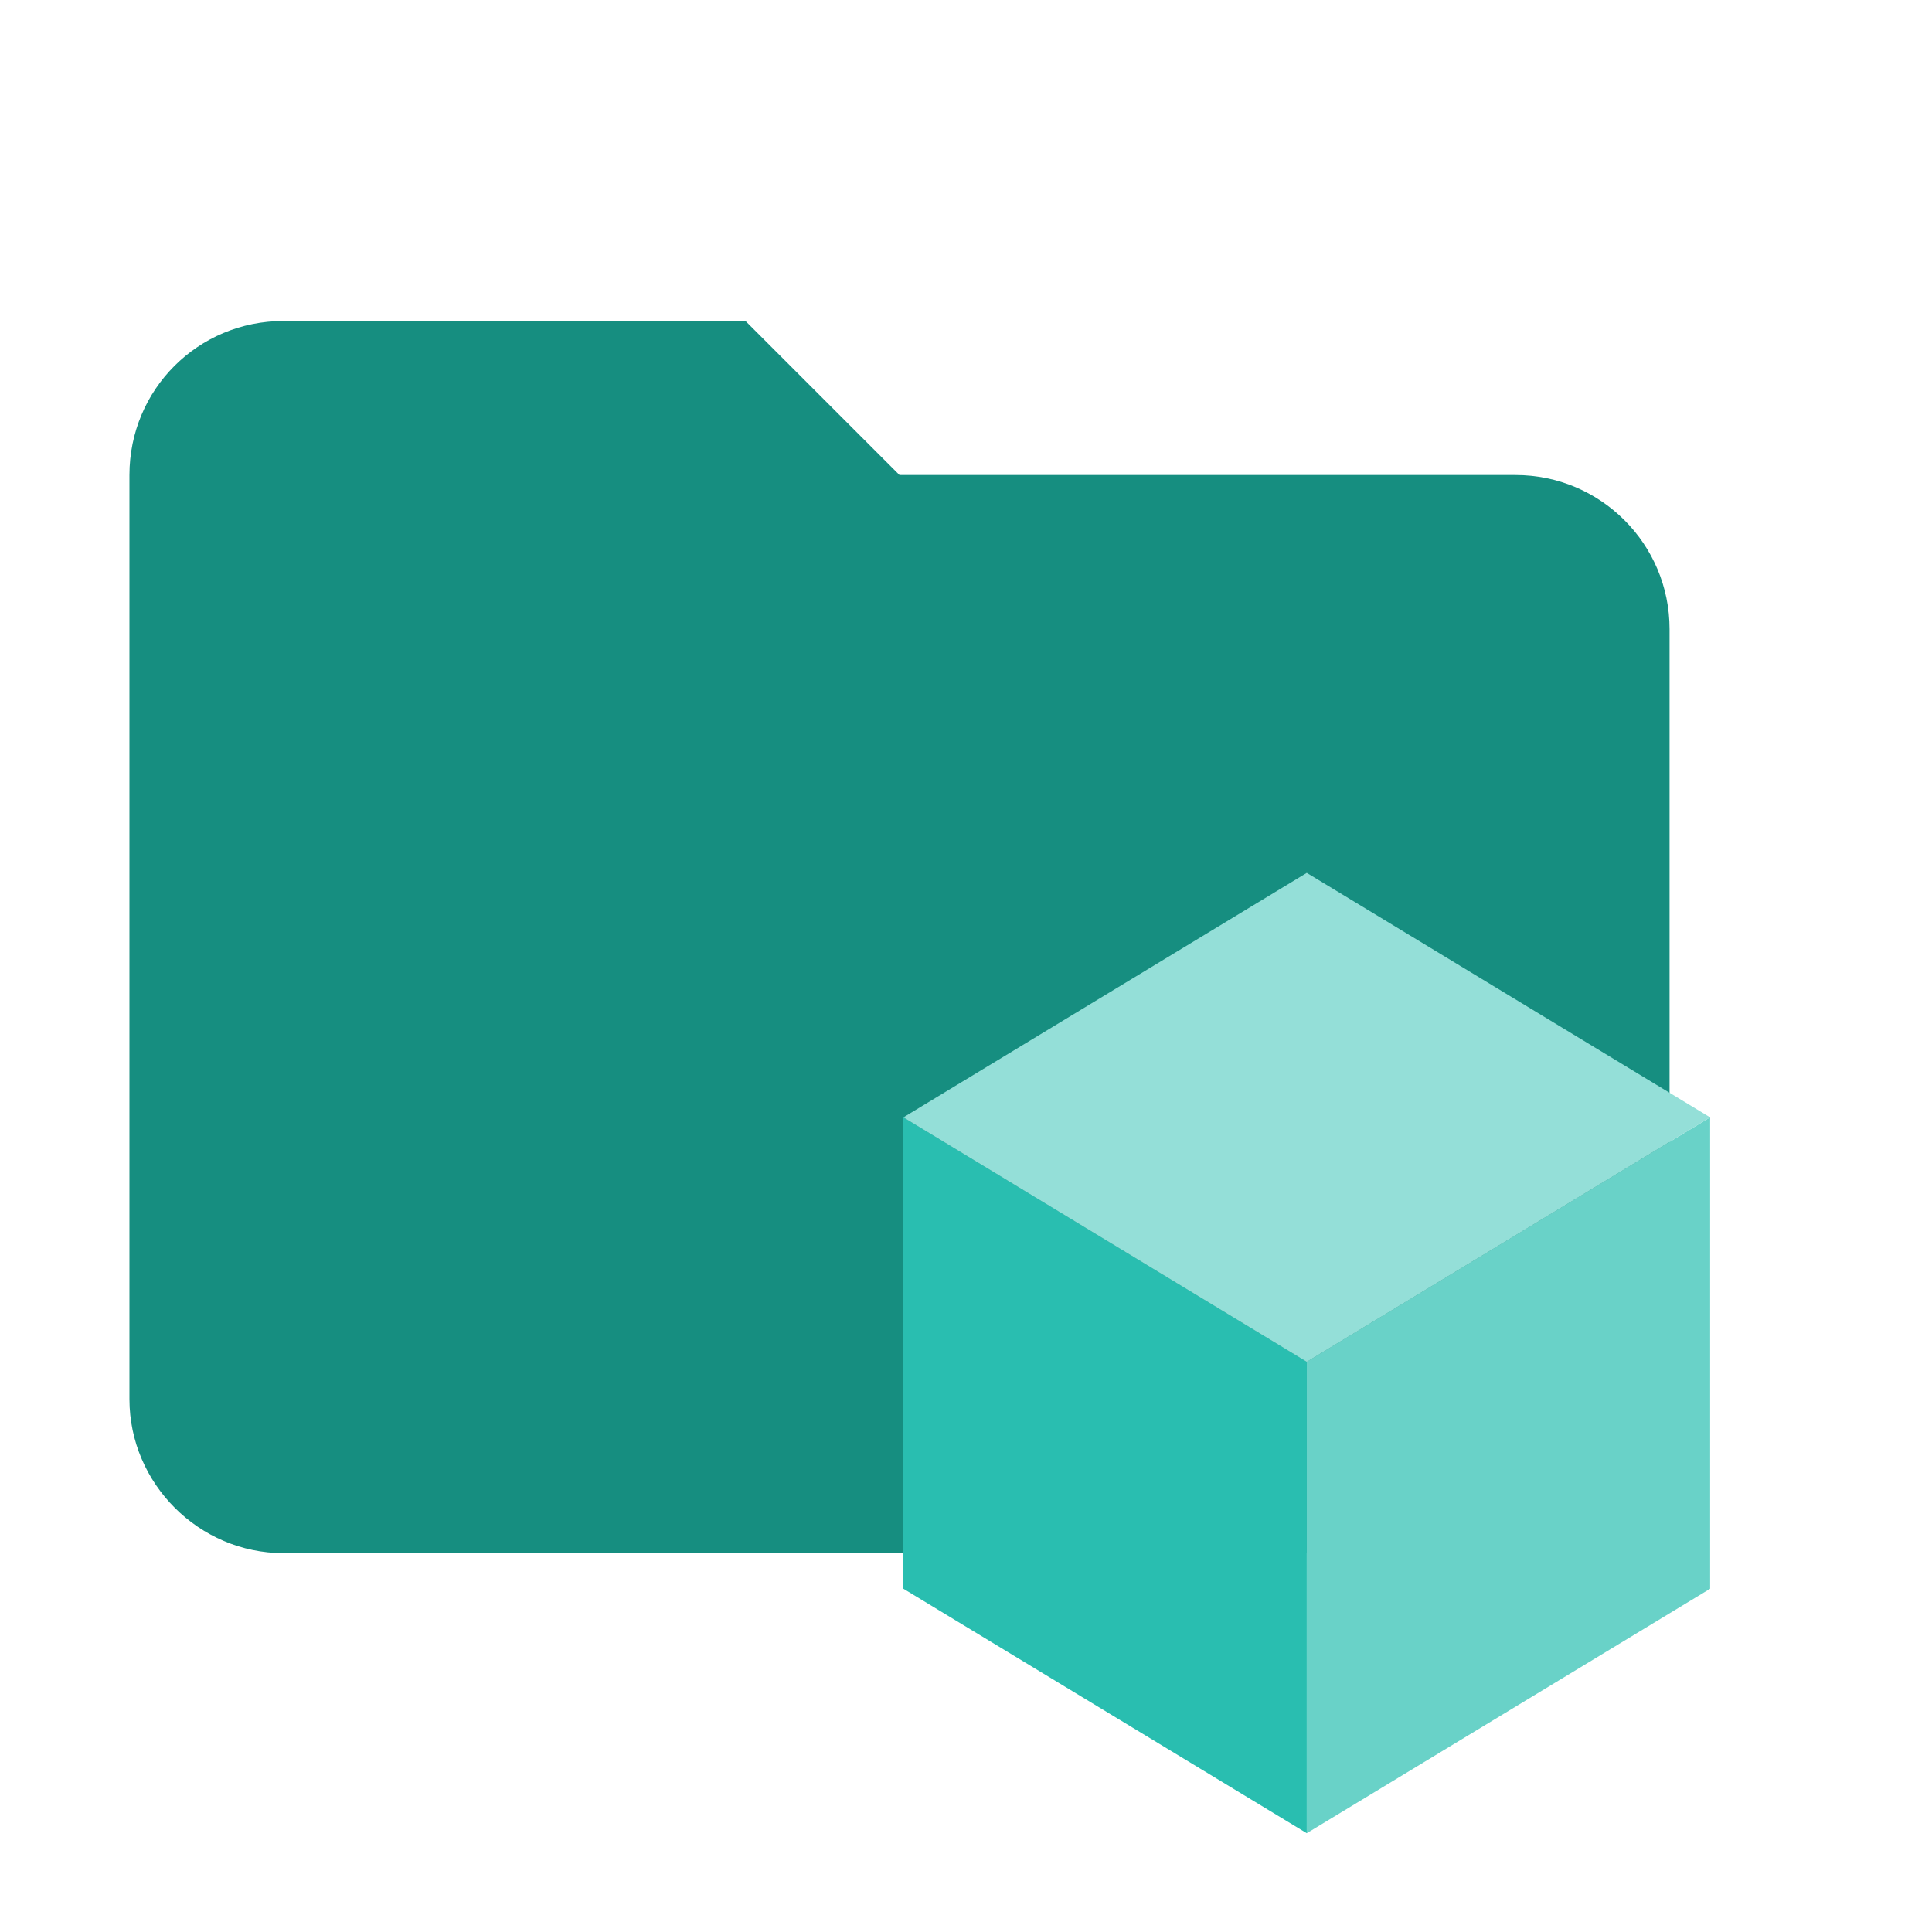
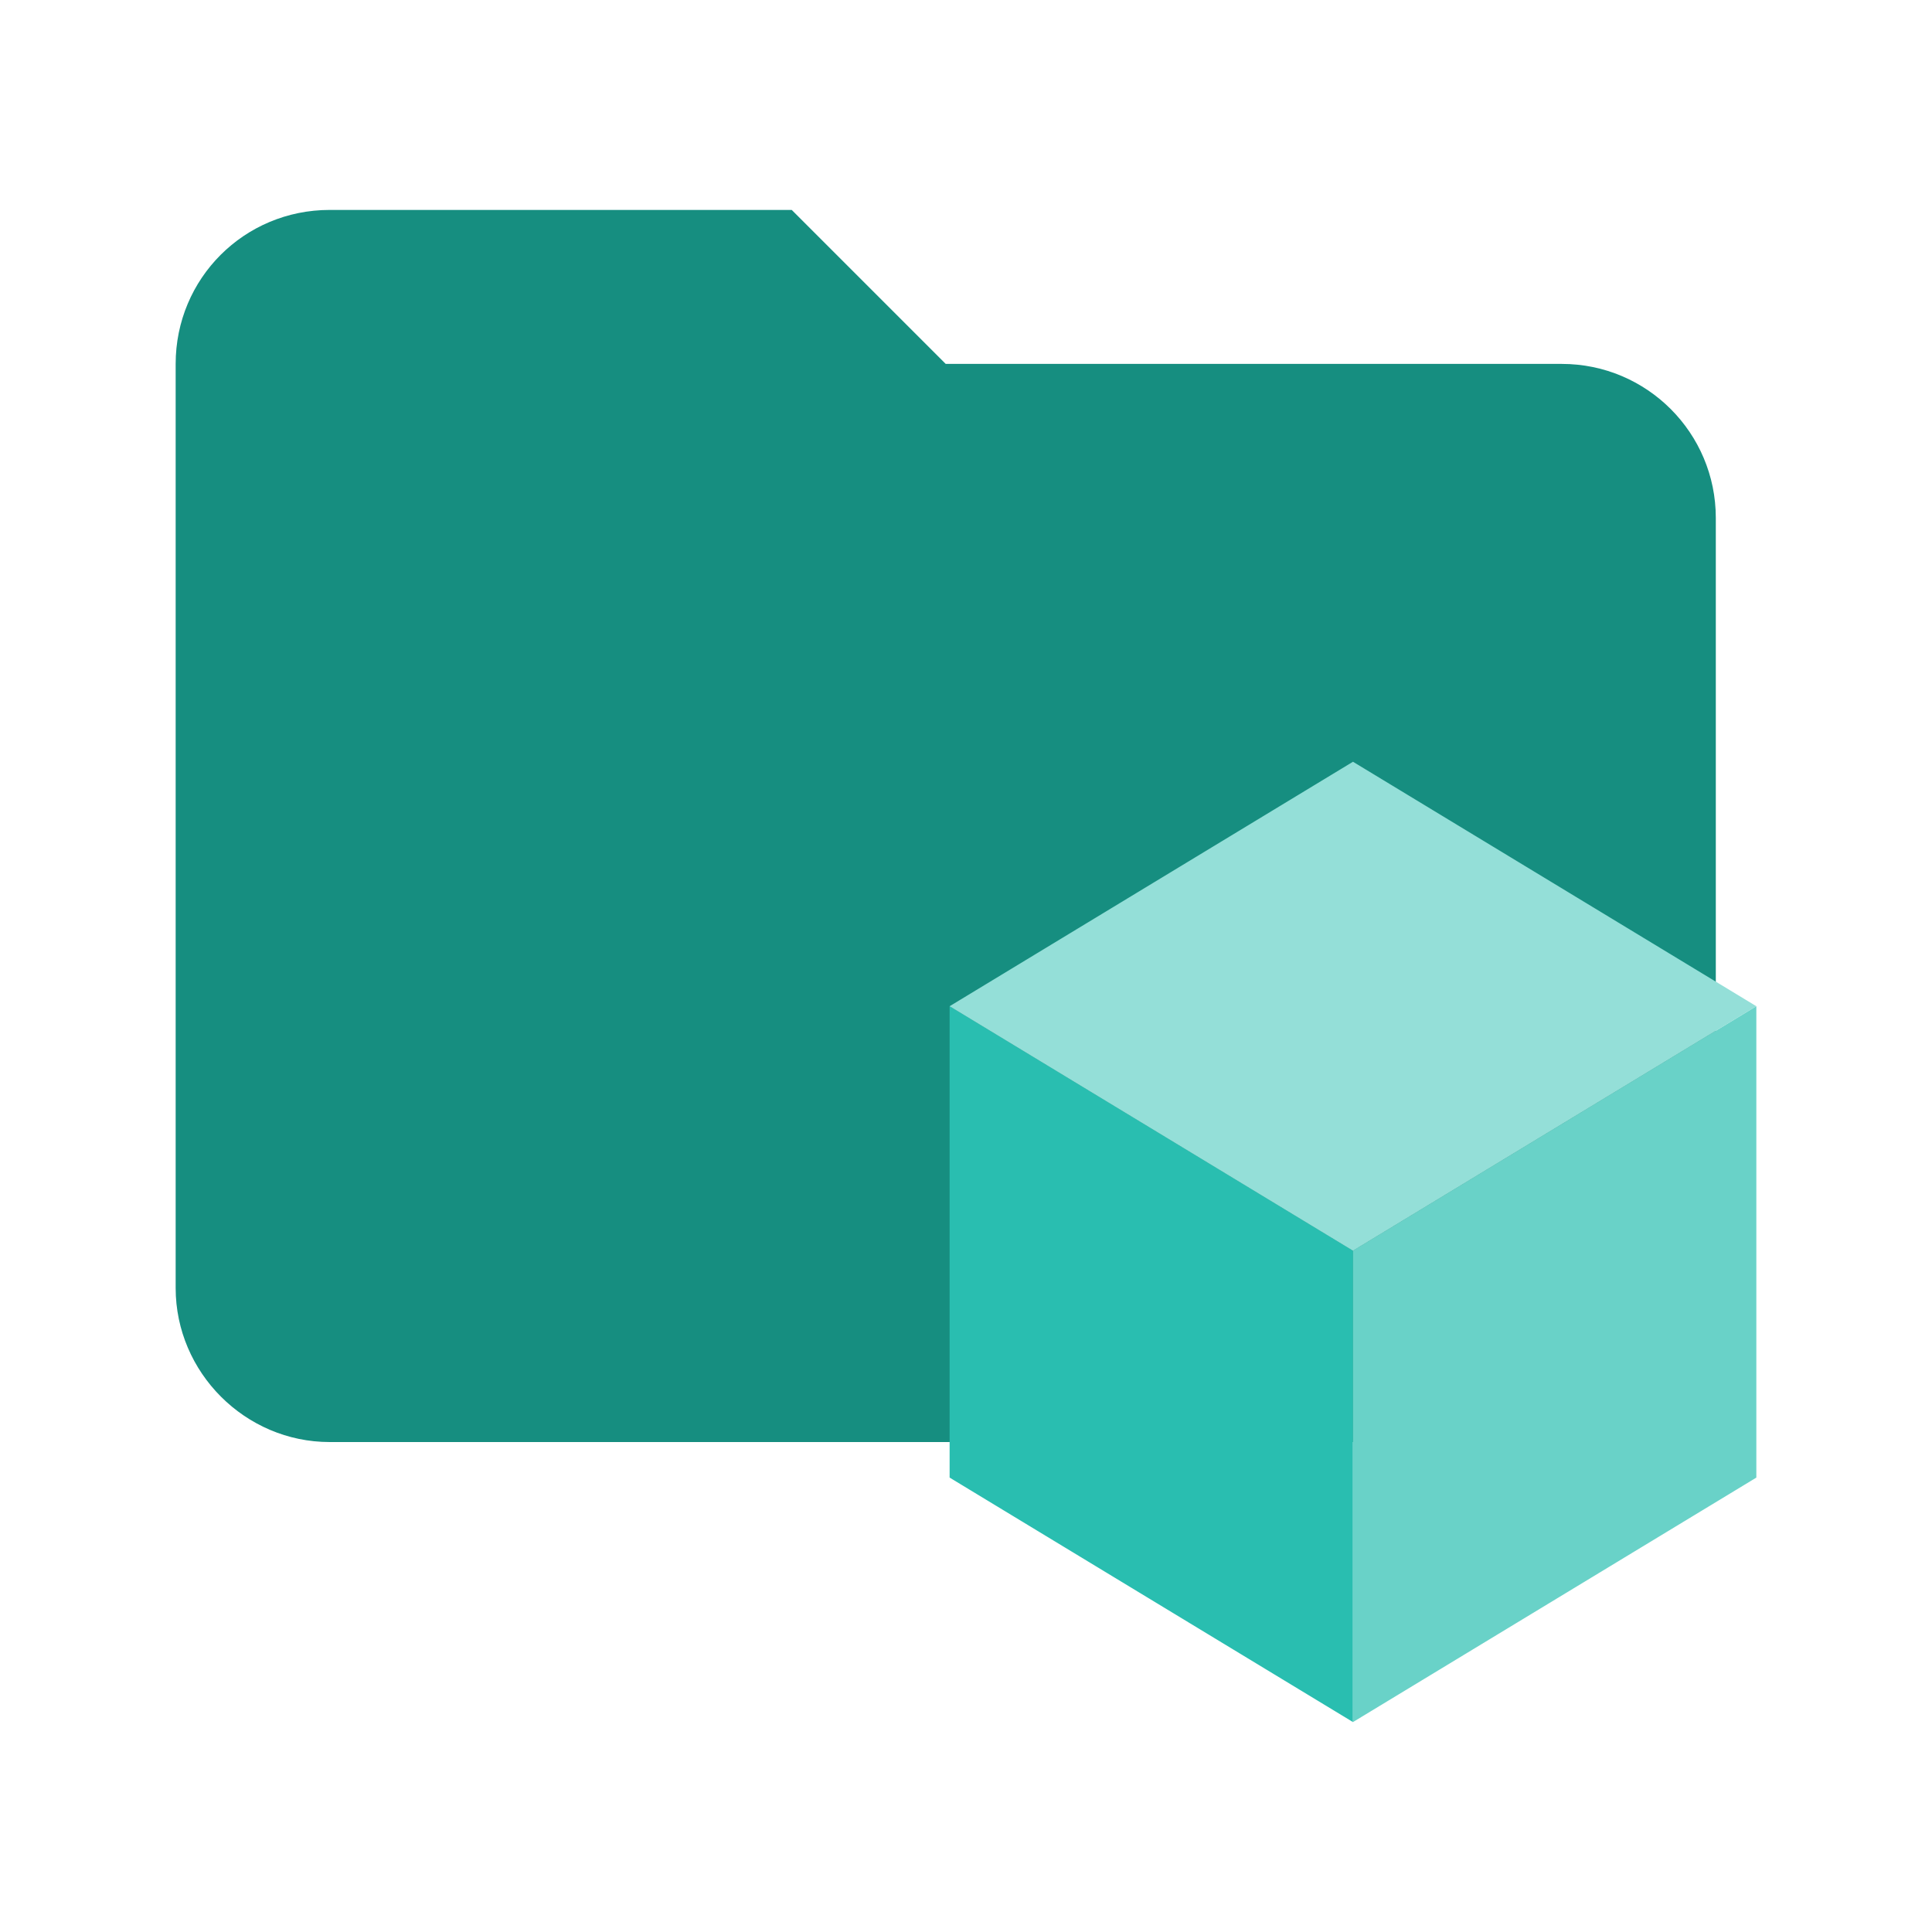
<svg xmlns="http://www.w3.org/2000/svg" id="Camada_1" viewBox="0 0 500 500">
  <defs>
    <style>.cls-1{fill:#29beb0;}.cls-2{fill:#69d2c8;}.cls-3{fill:#94dfd8;}.cls-4{fill:#168e80;}</style>
  </defs>
-   <path class="cls-4" d="M192.93,83.08H73.36c-22.12,0-39.86,17.74-39.86,39.86v239.15c0,21.86,18,39.86,39.86,39.86H392.22c21.86,0,39.86-18,39.86-39.86V162.8c0-22.01-17.85-39.86-39.86-39.86H232.79l-39.86-39.86Z" />
+   <path class="cls-4" d="M204.9,54.33H85.32c-22.12,0-39.86,17.74-39.86,39.86v239.15c0,21.86,18,39.86,39.86,39.86H404.19c21.86,0,39.86-18,39.86-39.86V134.04c0-22.01-17.85-39.86-39.86-39.86H244.75l-39.86-39.86Z" />
  <g>
-     <path class="cls-1" d="M338.19,352.44v121.99l-104.39-63.27v-122l104.39,63.27Z" />
-     <path class="cls-2" d="M338.19,352.44v121.99l104.39-63.27v-122l-104.39,63.27Z" />
-     <path class="cls-3" d="M338.19,352.44l-104.39-63.27,104.39-63.27,104.39,63.27-104.39,63.27Z" />
+     <path class="cls-1" d="M350.15,323.68v121.99l-104.39-63.27v-122l104.39,63.27Z" />
+     <path class="cls-2" d="M350.15,323.68v121.99l104.39-63.27v-122l-104.39,63.27Z" />
+     <path class="cls-3" d="M350.15,323.68l-104.39-63.27,104.39-63.27,104.39,63.27-104.39,63.27Z" />
  </g>
</svg>
